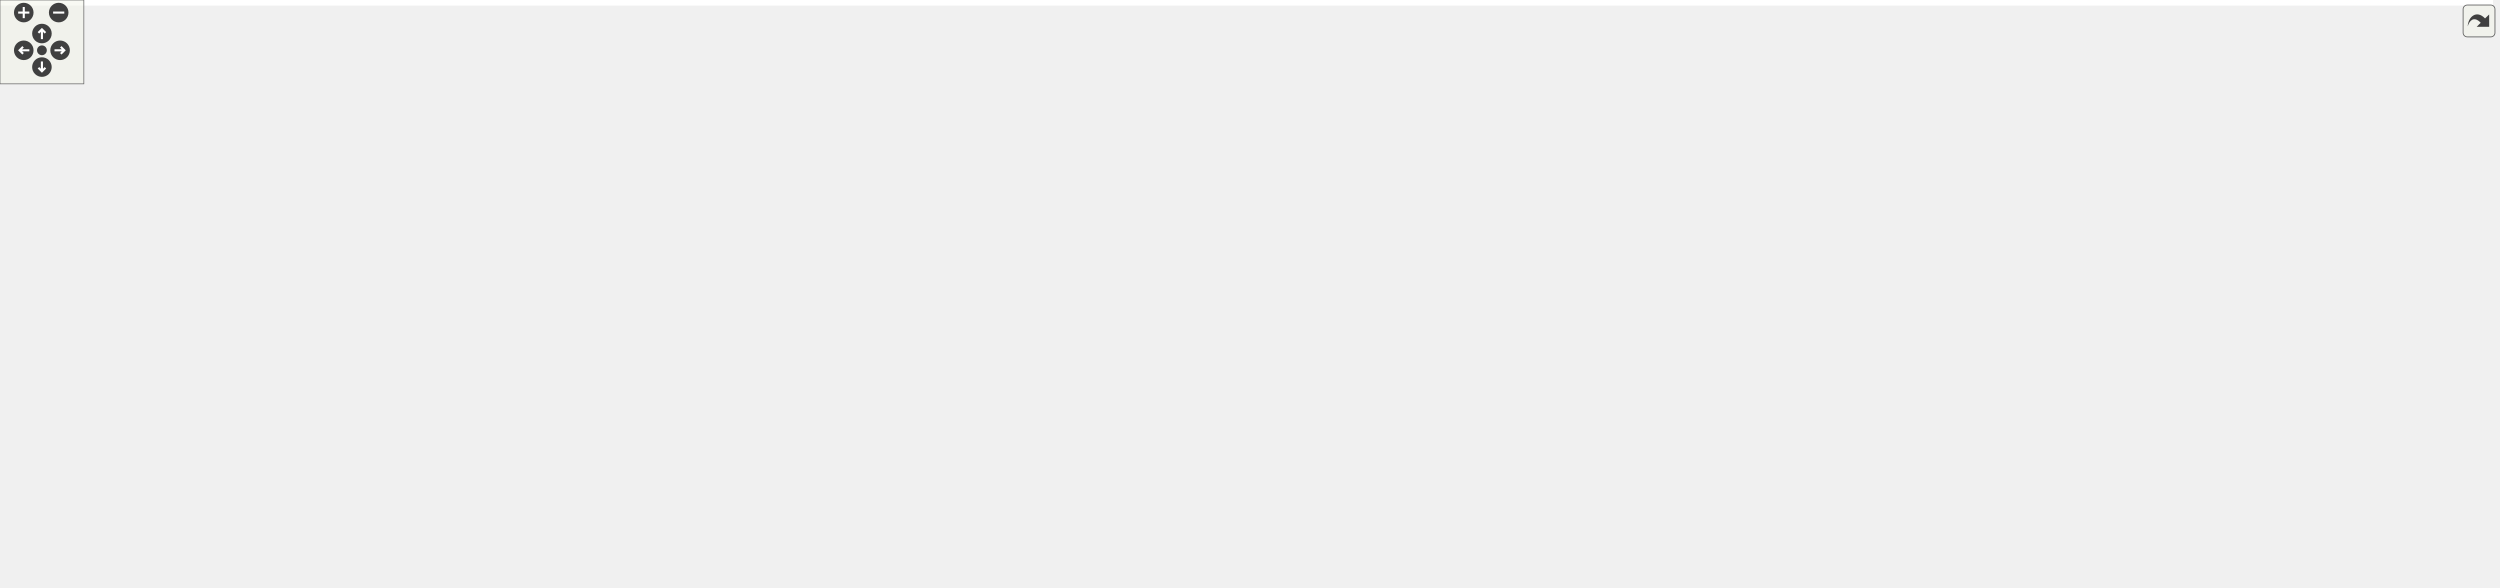
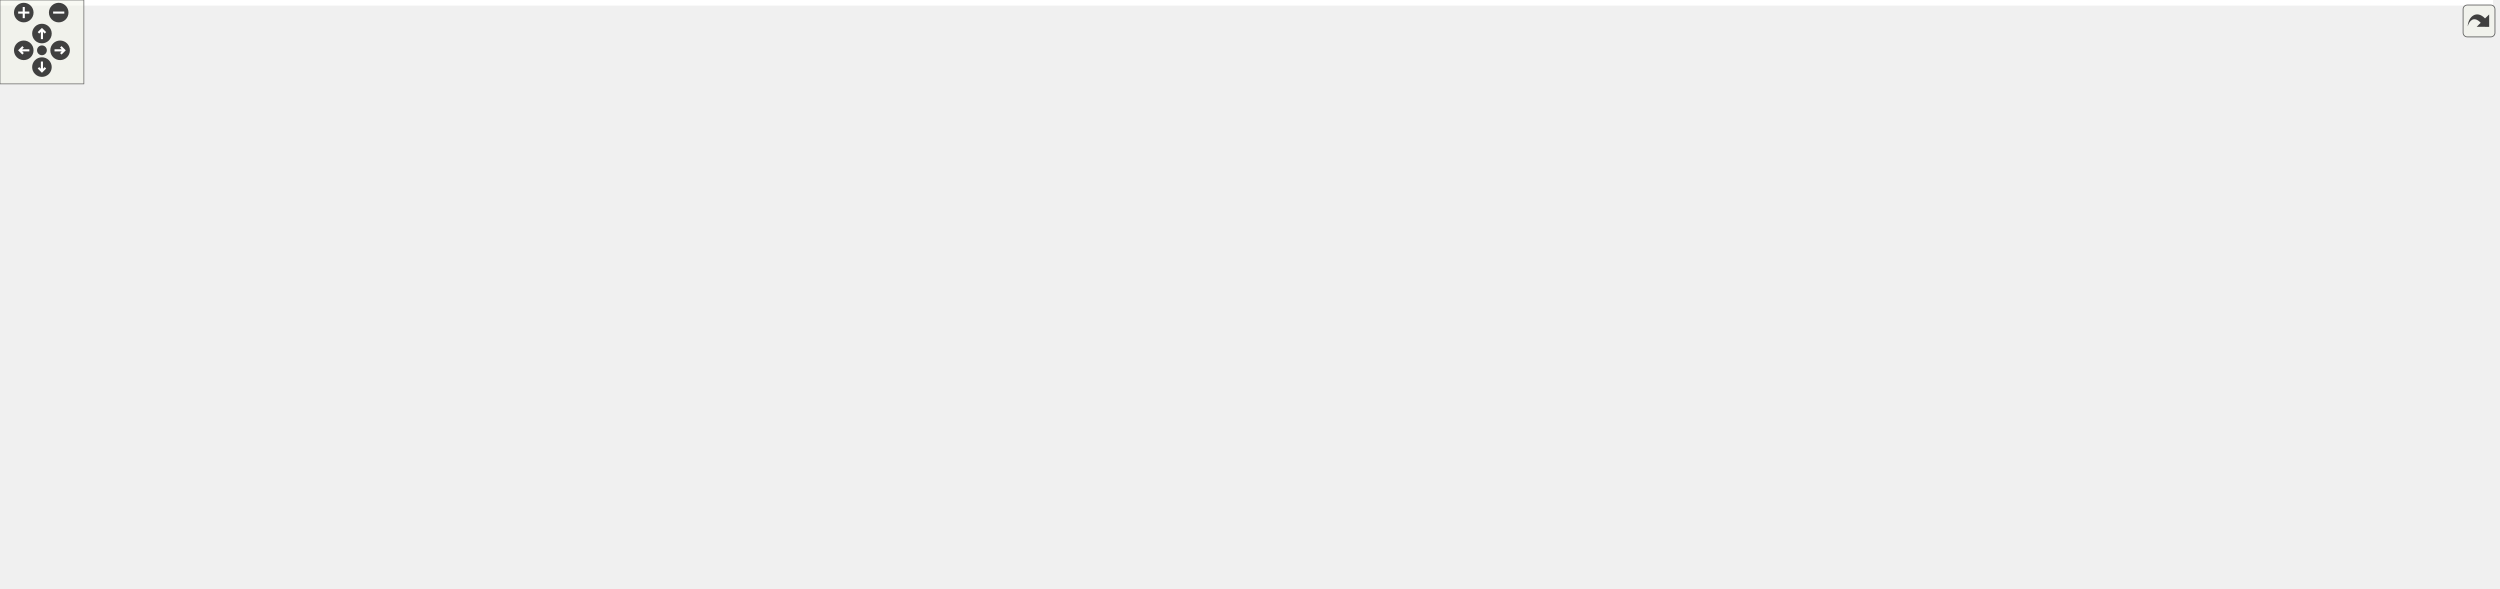
<svg xmlns="http://www.w3.org/2000/svg" xmlns:xlink="http://www.w3.org/1999/xlink" id="main" version="1.1" xml:space="preserve">
  <style type="text/css">
.edge:hover path { stroke: red; }
.edge:hover polygon { stroke: red; fill: red; }
</style>
  <defs>
    <circle id="rim" cx="0" cy="0" r="7" />
    <circle id="rim2" cx="0" cy="0" r="3.5" />
    <g id="zoomPlus">
      <use xlink:href="#rim" fill="#404040">
        <set attributeName="fill" to="#808080" begin="zoomplus.mouseover" end="zoomplus.mouseout" />
      </use>
      <path d="M-4,0h8M0,-4v8" fill="none" stroke="white" stroke-width="1.5" pointer-events="none" />
    </g>
    <g id="zoomMin">
      <use xlink:href="#rim" fill="#404040">
        <set attributeName="fill" to="#808080" begin="zoomminus.mouseover" end="zoomminus.mouseout" />
      </use>
      <path d="M-4,0h8" fill="none" stroke="white" stroke-width="1.5" pointer-events="none" />
    </g>
    <g id="dirArrow">
      <path fill="none" stroke="white" stroke-width="1.5" d="M0,-3.0v7 M-2.5,-0.5L0,-3.0L2.5,-0.5" />
    </g>
    <g id="resetDef">
      <use xlink:href="#rim2" fill="#404040">
        <set attributeName="fill" to="#808080" begin="reset.mouseover" end="reset.mouseout" />
      </use>
    </g>
  </defs>
  <svg id="graph" class="graph">
    <g id="viewport">
-       <polygon fill="white" stroke="transparent" points="-4,4 -4,-360 1784,-360 1784,4 -4,4" />
+       <polygon fill="white" stroke="transparent" points="-4,4 -4,-360 1783.5,-360 1783.5,4 -4,4" />
      <g id="node1" class="node">
        <g id="a_node1">
          <a xlink:title="This file declares the class EventIDs that contains unique IDs for many events wxMaxima needs.">
            <polygon fill="#bfbfbf" stroke="black" points="848,-336.5 848,-355.5 934,-355.5 934,-336.5 848,-336.5" />
            <text text-anchor="middle" x="891" y="-343.5" font-family="Helvetica,sans-Serif" font-size="10.00">src/EventIDs.h</text>
          </a>
        </g>
      </g>
      <g id="node2" class="node">
        <g id="a_node2">
          <a xlink:href="EventIDs_8cpp.html" target="_top" xlink:title="This file defines the class EventIDs that contains unique IDs for many events wxMaxima needs.">
            <polygon fill="white" stroke="black" points="0,-280.5 0,-299.5 98,-299.5 98,-280.5 0,-280.5" />
            <text text-anchor="middle" x="49" y="-287.5" font-family="Helvetica,sans-Serif" font-size="10.00">src/EventIDs.cpp</text>
          </a>
        </g>
      </g>
      <g id="edge1" class="edge">
        <path fill="none" stroke="midnightblue" d="M837.75,-343.72C710.9,-340.28 380.96,-329.05 107,-300 104.06,-299.69 101.04,-299.33 98,-298.94" />
        <polygon fill="midnightblue" stroke="midnightblue" points="837.87,-347.22 847.96,-343.99 838.06,-340.22 837.87,-347.22" />
      </g>
      <g id="node3" class="node">
        <g id="a_node3">
          <a xlink:href="DrawSidebar_8h.html" target="_top" xlink:title="This file declares the class StatSidebar, that provides some statistics buttons.">
            <polygon fill="white" stroke="black" points="991.5,-280.5 991.5,-299.5 1140.5,-299.5 1140.5,-280.5 991.5,-280.5" />
            <text text-anchor="middle" x="1066" y="-287.5" font-family="Helvetica,sans-Serif" font-size="10.00">src/sidebars/DrawSidebar.h</text>
          </a>
        </g>
      </g>
      <g id="edge2" class="edge">
        <path fill="none" stroke="midnightblue" d="M928.47,-333.44C961.47,-323.26 1008.76,-308.66 1038.4,-299.52" />
        <polygon fill="midnightblue" stroke="midnightblue" points="927.25,-330.15 918.73,-336.44 929.32,-336.84 927.25,-330.15" />
      </g>
      <g id="node5" class="node">
        <g id="a_node5">
          <a xlink:href="wxMaximaFrame_8h.html" target="_top" xlink:title="This file declares the class wxMaximaFrame.">
            <polygon fill="white" stroke="black" points="893,-168.5 893,-187.5 1021,-187.5 1021,-168.5 893,-168.5" />
            <text text-anchor="middle" x="957" y="-175.5" font-family="Helvetica,sans-Serif" font-size="10.00">src/wxMaximaFrame.h</text>
          </a>
        </g>
      </g>
      <g id="edge47" class="edge">
        <path fill="none" stroke="midnightblue" d="M944.32,-343.23C1012,-339.78 1123.22,-329.63 1150,-300 1172.68,-274.91 1175.09,-250.45 1154,-224 1137.51,-203.32 1072.13,-191.39 1021.16,-185.08" />
        <polygon fill="midnightblue" stroke="midnightblue" points="944.08,-339.74 934.26,-343.71 944.41,-346.73 944.08,-339.74" />
      </g>
      <g id="node16" class="node">
        <g id="a_node16">
          <a xlink:href="FormatSidebar_8h.html" target="_top" xlink:title="This file declares the class StatSidebar, that provides some statistics buttons.">
            <polygon fill="white" stroke="black" points="282,-280.5 282,-299.5 440,-299.5 440,-280.5 282,-280.5" />
            <text text-anchor="middle" x="361" y="-287.5" font-family="Helvetica,sans-Serif" font-size="10.00">src/sidebars/FormatSidebar.h</text>
          </a>
        </g>
      </g>
      <g id="edge20" class="edge">
        <path fill="none" stroke="midnightblue" d="M837.76,-339.59C754.72,-331.14 589.33,-314.32 449,-300 446.1,-299.7 443.14,-299.4 440.15,-299.1" />
        <polygon fill="midnightblue" stroke="midnightblue" points="837.41,-343.07 847.71,-340.6 838.12,-336.11 837.41,-343.07" />
      </g>
      <g id="node18" class="node">
        <g id="a_node18">
          <a xlink:href="GreekSidebar_8h.html" target="_top" xlink:title="This file declares the class wxMaximaFrame.">
            <polygon fill="white" stroke="black" points="658,-168.5 658,-187.5 810,-187.5 810,-168.5 658,-168.5" />
            <text text-anchor="middle" x="734" y="-175.5" font-family="Helvetica,sans-Serif" font-size="10.00">src/sidebars/GreekSidebar.h</text>
          </a>
        </g>
      </g>
      <g id="edge23" class="edge">
        <path fill="none" stroke="midnightblue" d="M837.44,-342.77C773.58,-338.85 672.48,-328.25 649,-300 615.85,-260.12 687.94,-207.84 719.82,-187.56" />
        <polygon fill="midnightblue" stroke="midnightblue" points="837.56,-346.28 847.74,-343.36 837.96,-339.29 837.56,-346.28" />
      </g>
      <g id="node19" class="node">
        <g id="a_node19">
          <a xlink:href="History_8cpp.html" target="_top" xlink:title="This file defines the class History.">
            <polygon fill="white" stroke="black" points="658,-280.5 658,-299.5 790,-299.5 790,-280.5 658,-280.5" />
            <text text-anchor="middle" x="724" y="-287.5" font-family="Helvetica,sans-Serif" font-size="10.00">src/sidebars/History.cpp</text>
          </a>
        </g>
      </g>
      <g id="edge26" class="edge">
        <path fill="none" stroke="midnightblue" d="M854.83,-333.3C823.36,-323.13 778.51,-308.62 750.34,-299.52" />
        <polygon fill="midnightblue" stroke="midnightblue" points="853.95,-336.7 864.54,-336.44 856.1,-330.04 853.95,-336.7" />
      </g>
      <g id="node20" class="node">
        <g id="a_node20">
          <a xlink:href="MathSidebar_8h.html" target="_top" xlink:title="This file declares the class wxMaximaFrame.">
            <polygon fill="white" stroke="black" points="116,-280.5 116,-299.5 264,-299.5 264,-280.5 116,-280.5" />
            <text text-anchor="middle" x="190" y="-287.5" font-family="Helvetica,sans-Serif" font-size="10.00">src/sidebars/MathSidebar.h</text>
          </a>
        </g>
      </g>
      <g id="edge27" class="edge">
        <path fill="none" stroke="midnightblue" d="M837.65,-341.75C730.53,-335.09 481.66,-318.9 273,-300 270.11,-299.74 267.17,-299.46 264.2,-299.18" />
        <polygon fill="midnightblue" stroke="midnightblue" points="837.68,-345.26 847.88,-342.39 838.11,-338.27 837.68,-345.26" />
      </g>
      <g id="node22" class="node">
        <g id="a_node22">
          <a xlink:href="StatSidebar_8h.html" target="_top" xlink:title="This file declares the class StatSidebar, that provides some statistics buttons.">
            <polygon fill="white" stroke="black" points="458.5,-280.5 458.5,-299.5 601.5,-299.5 601.5,-280.5 458.5,-280.5" />
            <text text-anchor="middle" x="530" y="-287.5" font-family="Helvetica,sans-Serif" font-size="10.00">src/sidebars/StatSidebar.h</text>
          </a>
        </g>
      </g>
      <g id="edge30" class="edge">
        <path fill="none" stroke="midnightblue" d="M837.87,-337.05C770.75,-327.01 655.73,-309.81 586.89,-299.51" />
        <polygon fill="midnightblue" stroke="midnightblue" points="837.41,-340.52 847.81,-338.54 838.44,-333.6 837.41,-340.52" />
      </g>
      <g id="node24" class="node">
        <g id="a_node24">
          <a xlink:href="SymbolsSidebar_8h.html" target="_top" xlink:title="This file declares the class wxMaximaFrame.">
            <polygon fill="white" stroke="black" points="808.5,-280.5 808.5,-299.5 973.5,-299.5 973.5,-280.5 808.5,-280.5" />
            <text text-anchor="middle" x="891" y="-287.5" font-family="Helvetica,sans-Serif" font-size="10.00">src/sidebars/SymbolsSidebar.h</text>
          </a>
        </g>
      </g>
      <g id="edge33" class="edge">
        <path fill="none" stroke="midnightblue" d="M891,-325.8C891,-316.91 891,-306.78 891,-299.75" />
        <polygon fill="midnightblue" stroke="midnightblue" points="887.5,-326.08 891,-336.08 894.5,-326.08 887.5,-326.08" />
      </g>
      <g id="node26" class="node">
        <g id="a_node26">
          <a xlink:href="TableOfContents_8cpp.html" target="_top" xlink:title="This file defines the class Structure.">
            <polygon fill="white" stroke="black" points="1196.5,-280.5 1196.5,-299.5 1375.5,-299.5 1375.5,-280.5 1196.5,-280.5" />
            <text text-anchor="middle" x="1286" y="-287.5" font-family="Helvetica,sans-Serif" font-size="10.00">src/sidebars/TableOfContents.cpp</text>
          </a>
        </g>
      </g>
      <g id="edge36" class="edge">
        <path fill="none" stroke="midnightblue" d="M944.31,-337.71C1016.89,-327.79 1146.58,-310.06 1223.61,-299.53" />
        <polygon fill="midnightblue" stroke="midnightblue" points="943.46,-334.3 934.02,-339.12 944.41,-341.23 943.46,-334.3" />
      </g>
      <g id="node27" class="node">
        <g id="a_node27">
-           <a xlink:href="VariablesPane_8h.html" target="_top" xlink:title="The file that contains the &quot;variables&quot; sidepane.">
-             <polygon fill="white" stroke="black" points="1432.5,-280.5 1432.5,-299.5 1587.5,-299.5 1587.5,-280.5 1432.5,-280.5" />
-             <text text-anchor="middle" x="1510" y="-287.5" font-family="Helvetica,sans-Serif" font-size="10.00">src/sidebars/VariablesPane.h</text>
+           <a xlink:href="UnicodeSidebar_8cpp.html" target="_top" xlink:title="This file defines the class UnicodeSidebar.">
+             <polygon fill="white" stroke="black" points="1394,-280.5 1394,-299.5 1568,-299.5 1568,-280.5 1394,-280.5" />
+             <text text-anchor="middle" x="1481" y="-287.5" font-family="Helvetica,sans-Serif" font-size="10.00">src/sidebars/UnicodeSidebar.cpp</text>
          </a>
        </g>
      </g>
      <g id="edge37" class="edge">
-         <path fill="none" stroke="midnightblue" d="M944.28,-340.67C1039.42,-332.89 1244.81,-315.87 1418,-300 1422.63,-299.58 1427.4,-299.13 1432.21,-298.68" />
-         <polygon fill="midnightblue" stroke="midnightblue" points="943.73,-337.2 934.05,-341.5 944.3,-344.18 943.73,-337.2" />
+         <path fill="none" stroke="midnightblue" d="M944.31,-340.19C1034.88,-332.01 1224.61,-314.82 1385,-300 1387.92,-299.73 1390.88,-299.46 1393.88,-299.18" />
+         <polygon fill="midnightblue" stroke="midnightblue" points="943.93,-336.71 934.29,-341.1 944.56,-343.68 943.93,-336.71" />
      </g>
      <g id="node28" class="node">
        <g id="a_node28">
+           <a xlink:href="VariablesPane_8h.html" target="_top" xlink:title="The file that contains the &quot;variables&quot; sidepane.">
+             <polygon fill="white" stroke="black" points="1624.5,-280.5 1624.5,-299.5 1779.5,-299.5 1779.5,-280.5 1624.5,-280.5" />
+             <text text-anchor="middle" x="1702" y="-287.5" font-family="Helvetica,sans-Serif" font-size="10.00">src/sidebars/VariablesPane.h</text>
+           </a>
+         </g>
+       </g>
+       <g id="edge38" class="edge">
+         <path fill="none" stroke="midnightblue" d="M944.74,-342.28C1064.35,-336.09 1361.61,-319.92 1610,-300 1614.64,-299.63 1619.41,-299.22 1624.22,-298.8" />
+         <polygon fill="midnightblue" stroke="midnightblue" points="944.2,-338.8 934.4,-342.81 944.56,-345.79 944.2,-338.8" />
+       </g>
+       <g id="node29" class="node">
+         <g id="a_node29">
          <a xlink:href="Worksheet_8h.html" target="_top" xlink:title="This file defines the class Worksheet.">
-             <polygon fill="white" stroke="black" points="1336.5,-224.5 1336.5,-243.5 1431.5,-243.5 1431.5,-224.5 1336.5,-224.5" />
-             <text text-anchor="middle" x="1384" y="-231.5" font-family="Helvetica,sans-Serif" font-size="10.00">src/Worksheet.h</text>
+             <polygon fill="white" stroke="black" points="1363.5,-224.5 1363.5,-243.5 1458.5,-243.5 1458.5,-224.5 1363.5,-224.5" />
+             <text text-anchor="middle" x="1411" y="-231.5" font-family="Helvetica,sans-Serif" font-size="10.00">src/Worksheet.h</text>
          </a>
        </g>
      </g>
      <g id="edge46" class="edge">
-         <path fill="none" stroke="midnightblue" d="M944.43,-344.11C1066.14,-341.53 1355.73,-332.06 1385,-300 1399,-284.66 1392.36,-257.79 1387.52,-243.89" />
-         <polygon fill="midnightblue" stroke="midnightblue" points="944.16,-340.62 934.23,-344.32 944.3,-347.61 944.16,-340.62" />
-       </g>
-       <g id="node31" class="node">
-         <g id="a_node31">
-           <a xlink:href="UnicodeSidebar_8cpp.html" target="_top" xlink:title="This file defines the class UnicodeSidebar.">
-             <polygon fill="white" stroke="black" points="1606,-280.5 1606,-299.5 1780,-299.5 1780,-280.5 1606,-280.5" />
-             <text text-anchor="middle" x="1693" y="-287.5" font-family="Helvetica,sans-Serif" font-size="10.00">src/sidebars/UnicodeSidebar.cpp</text>
-           </a>
-         </g>
-       </g>
-       <g id="edge45" class="edge">
-         <path fill="none" stroke="midnightblue" d="M944.19,-342.15C1061.9,-335.73 1353.35,-319.18 1597,-300 1599.92,-299.77 1602.89,-299.53 1605.89,-299.28" />
-         <polygon fill="midnightblue" stroke="midnightblue" points="943.81,-338.67 934.01,-342.71 944.19,-345.66 943.81,-338.67" />
+         <path fill="none" stroke="midnightblue" d="M944.42,-345.59C1098.27,-346.72 1534.08,-345.83 1577,-300 1614.61,-259.85 1519.96,-244.12 1458.59,-238.25" />
+         <polygon fill="midnightblue" stroke="midnightblue" points="944.3,-342.09 934.27,-345.51 944.25,-349.09 944.3,-342.09" />
      </g>
      <g id="node4" class="node">
        <g id="a_node4">
          <a xlink:href="DrawSidebar_8cpp.html" target="_top" xlink:title="This file defines the class StatSidebar.">
            <polygon fill="white" stroke="black" points="985,-224.5 985,-243.5 1145,-243.5 1145,-224.5 985,-224.5" />
            <text text-anchor="middle" x="1065" y="-231.5" font-family="Helvetica,sans-Serif" font-size="10.00">src/sidebars/DrawSidebar.cpp</text>
          </a>
        </g>
      </g>
      <g id="edge3" class="edge">
        <path fill="none" stroke="midnightblue" d="M1065.64,-269.8C1065.48,-260.91 1065.29,-250.78 1065.16,-243.75" />
        <polygon fill="midnightblue" stroke="midnightblue" points="1062.15,-270.15 1065.83,-280.08 1069.15,-270.02 1062.15,-270.15" />
      </g>
      <g id="edge4" class="edge">
        <path fill="none" stroke="midnightblue" d="M1025.39,-276.92C1007.98,-269.86 988.75,-259.27 976,-244 962.13,-227.4 958.38,-201.08 957.37,-187.59" />
        <polygon fill="midnightblue" stroke="midnightblue" points="1024.23,-280.22 1034.82,-280.48 1026.7,-273.67 1024.23,-280.22" />
      </g>
      <g id="node6" class="node">
        <g id="a_node6">
          <a xlink:href="AutocompletePopup_8cpp.html" target="_top" xlink:title="This file defines the class AutocompletePopup.">
            <polygon fill="white" stroke="black" points="1095,-112.5 1095,-131.5 1247,-131.5 1247,-112.5 1095,-112.5" />
            <text text-anchor="middle" x="1171" y="-119.5" font-family="Helvetica,sans-Serif" font-size="10.00">src/AutocompletePopup.cpp</text>
          </a>
        </g>
      </g>
      <g id="edge5" class="edge">
        <path fill="none" stroke="midnightblue" d="M1000.76,-165.96C1041.17,-155.76 1100.37,-140.82 1137.25,-131.52" />
        <polygon fill="midnightblue" stroke="midnightblue" points="999.75,-162.6 990.91,-168.44 1001.46,-169.39 999.75,-162.6" />
      </g>
      <g id="node7" class="node">
        <g id="a_node7">
          <a xlink:href="EditorCell_8cpp.html" target="_top" xlink:title="This file defines the class EditorCell.">
            <polygon fill="white" stroke="black" points="848.5,-56.5 848.5,-75.5 975.5,-75.5 975.5,-56.5 848.5,-56.5" />
            <text text-anchor="middle" x="912" y="-63.5" font-family="Helvetica,sans-Serif" font-size="10.00">src/cells/EditorCell.cpp</text>
          </a>
        </g>
      </g>
      <g id="edge6" class="edge">
        <path fill="none" stroke="midnightblue" d="M948.8,-159.11C945.1,-150.9 940.73,-141 937,-132 928.76,-112.12 919.89,-88.46 915.25,-75.89" />
        <polygon fill="midnightblue" stroke="midnightblue" points="945.71,-160.77 953.03,-168.43 952.08,-157.88 945.71,-160.77" />
      </g>
      <g id="node8" class="node">
        <g id="a_node8">
          <a xlink:href="main_8h.html" target="_top" xlink:title="This file declares the class wxMaxima that contains most of the program's logic.">
            <polygon fill="white" stroke="black" points="994,-56.5 994,-75.5 1062,-75.5 1062,-56.5 994,-56.5" />
            <text text-anchor="middle" x="1028" y="-63.5" font-family="Helvetica,sans-Serif" font-size="10.00">src/main.h</text>
          </a>
        </g>
      </g>
      <g id="edge7" class="edge">
        <path fill="none" stroke="midnightblue" d="M957.69,-158.14C958.96,-144.44 962.32,-125.93 971,-112 981,-95.95 998.85,-83.26 1011.92,-75.5" />
        <polygon fill="midnightblue" stroke="midnightblue" points="954.19,-158.11 957.05,-168.32 961.17,-158.56 954.19,-158.11" />
      </g>
      <g id="node12" class="node">
        <g id="a_node12">
          <a xlink:href="GreekSidebar_8cpp.html" target="_top" xlink:title="This file defines the class GreekSidebar.">
            <polygon fill="white" stroke="black" points="720,-112.5 720,-131.5 884,-131.5 884,-112.5 720,-112.5" />
            <text text-anchor="middle" x="802" y="-119.5" font-family="Helvetica,sans-Serif" font-size="10.00">src/sidebars/GreekSidebar.cpp</text>
          </a>
        </g>
      </g>
      <g id="edge11" class="edge">
        <path fill="none" stroke="midnightblue" d="M922.67,-165.04C893.5,-154.88 852.36,-140.55 826.45,-131.52" />
        <polygon fill="midnightblue" stroke="midnightblue" points="921.84,-168.46 932.44,-168.44 924.15,-161.85 921.84,-168.46" />
      </g>
      <g id="node13" class="node">
        <g id="a_node13">
          <a xlink:href="wxMaxima_8h.html" target="_top" xlink:title="This file declares the class wxMaxima that contains most of the program's logic.">
            <polygon fill="white" stroke="black" points="979.5,-112.5 979.5,-131.5 1076.5,-131.5 1076.5,-112.5 979.5,-112.5" />
            <text text-anchor="middle" x="1028" y="-119.5" font-family="Helvetica,sans-Serif" font-size="10.00">src/wxMaxima.h</text>
          </a>
        </g>
      </g>
      <g id="edge12" class="edge">
        <path fill="none" stroke="midnightblue" d="M976.59,-162.1C989.37,-152.38 1005.61,-140.03 1016.39,-131.83" />
        <polygon fill="midnightblue" stroke="midnightblue" points="974.25,-159.48 968.41,-168.32 978.49,-165.06 974.25,-159.48" />
      </g>
      <g id="node14" class="node">
        <g id="a_node14">
          <a xlink:href="Worksheet_8cpp.html" target="_top" xlink:title="This file defines the class Worksheet.">
            <polygon fill="white" stroke="black" points="1156,-56.5 1156,-75.5 1262,-75.5 1262,-56.5 1156,-56.5" />
            <text text-anchor="middle" x="1209" y="-63.5" font-family="Helvetica,sans-Serif" font-size="10.00">src/Worksheet.cpp</text>
          </a>
        </g>
      </g>
      <g id="edge18" class="edge">
        <path fill="none" stroke="midnightblue" d="M1031.62,-176.46C1110.57,-174.12 1227.61,-164.98 1256,-132 1272.44,-112.9 1242.14,-88.31 1222.97,-75.55" />
        <polygon fill="midnightblue" stroke="midnightblue" points="1031.13,-172.97 1021.23,-176.74 1031.32,-179.97 1031.13,-172.97" />
      </g>
      <g id="node15" class="node">
        <g id="a_node15">
          <a xlink:href="wxMaximaFrame_8cpp.html" target="_top" xlink:title="This file defines the class wxMaximaFrame.">
            <polygon fill="white" stroke="black" points="560.5,-112.5 560.5,-131.5 699.5,-131.5 699.5,-112.5 560.5,-112.5" />
            <text text-anchor="middle" x="630" y="-119.5" font-family="Helvetica,sans-Serif" font-size="10.00">src/wxMaximaFrame.cpp</text>
          </a>
        </g>
      </g>
      <g id="edge19" class="edge">
        <path fill="none" stroke="midnightblue" d="M895.18,-166.79C833.39,-156.59 739.47,-141.08 681.57,-131.52" />
        <polygon fill="midnightblue" stroke="midnightblue" points="894.75,-170.27 905.19,-168.44 895.89,-163.36 894.75,-170.27" />
      </g>
      <g id="node9" class="node">
        <g id="a_node9">
          <a xlink:href="main_8cpp.html" target="_top" xlink:title="The file that defines the starting point of the program.">
            <polygon fill="white" stroke="black" points="1050.5,-0.5 1050.5,-19.5 1129.5,-19.5 1129.5,-0.5 1050.5,-0.5" />
            <text text-anchor="middle" x="1090" y="-7.5" font-family="Helvetica,sans-Serif" font-size="10.00">src/main.cpp</text>
          </a>
        </g>
      </g>
      <g id="edge8" class="edge">
        <path fill="none" stroke="midnightblue" d="M1045.75,-49.54C1056.81,-39.91 1070.63,-27.87 1079.86,-19.83" />
        <polygon fill="midnightblue" stroke="midnightblue" points="1043.2,-47.12 1037.96,-56.32 1047.8,-52.4 1043.2,-47.12" />
      </g>
      <g id="node10" class="node">
        <g id="a_node10">
          <a xlink:href="MaximaManual_8cpp.html" target="_top" xlink:title="This file defines the class MaximaManual.">
            <polygon fill="white" stroke="black" points="902,-0.5 902,-19.5 1032,-19.5 1032,-0.5 902,-0.5" />
            <text text-anchor="middle" x="967" y="-7.5" font-family="Helvetica,sans-Serif" font-size="10.00">src/MaximaManual.cpp</text>
          </a>
        </g>
      </g>
      <g id="edge9" class="edge">
        <path fill="none" stroke="midnightblue" d="M1010.53,-49.54C999.66,-39.91 986.06,-27.87 976.98,-19.83" />
        <polygon fill="midnightblue" stroke="midnightblue" points="1008.39,-52.32 1018.2,-56.32 1013.03,-47.07 1008.39,-52.32" />
      </g>
      <g id="node11" class="node">
        <g id="a_node11">
          <a xlink:href="wxMaxima_8cpp.html" target="_top" xlink:title="This file defines the contents of the class wxMaxima that contains most of the program's logic.">
            <polygon fill="white" stroke="black" points="1148,-0.5 1148,-19.5 1256,-19.5 1256,-0.5 1148,-0.5" />
            <text text-anchor="middle" x="1202" y="-7.5" font-family="Helvetica,sans-Serif" font-size="10.00">src/wxMaxima.cpp</text>
          </a>
        </g>
      </g>
      <g id="edge10" class="edge">
        <path fill="none" stroke="midnightblue" d="M1065.26,-53.44C1098.07,-43.26 1145.08,-28.66 1174.56,-19.52" />
        <polygon fill="midnightblue" stroke="midnightblue" points="1064.08,-50.14 1055.57,-56.44 1066.16,-56.82 1064.08,-50.14" />
      </g>
      <g id="edge13" class="edge">
        <path fill="none" stroke="midnightblue" d="M1000.28,-108.1C978.61,-98.01 949.1,-84.27 930.29,-75.52" />
        <polygon fill="midnightblue" stroke="midnightblue" points="999.08,-111.4 1009.62,-112.44 1002.03,-105.05 999.08,-111.4" />
      </g>
      <g id="edge14" class="edge">
        <path fill="none" stroke="midnightblue" d="M1028,-101.8C1028,-92.91 1028,-82.78 1028,-75.75" />
        <polygon fill="midnightblue" stroke="midnightblue" points="1024.5,-102.08 1028,-112.08 1031.5,-102.08 1024.5,-102.08" />
      </g>
      <g id="edge15" class="edge">
        <path fill="none" stroke="midnightblue" d="M1046.41,-105.54C1054.96,-97.51 1064.61,-87.06 1071,-76 1081.7,-57.47 1086.79,-32.43 1088.84,-19.51" />
        <polygon fill="midnightblue" stroke="midnightblue" points="1043.81,-103.17 1038.7,-112.45 1048.48,-108.38 1043.81,-103.17" />
      </g>
      <g id="edge17" class="edge">
        <path fill="none" stroke="midnightblue" d="M1050.13,-107.01C1086.66,-83.92 1158.48,-38.51 1188.41,-19.59" />
        <polygon fill="midnightblue" stroke="midnightblue" points="1048.24,-104.07 1041.65,-112.37 1051.98,-109.98 1048.24,-104.07" />
      </g>
      <g id="edge16" class="edge">
        <path fill="none" stroke="midnightblue" d="M1066.32,-109.57C1100.46,-99.38 1149.66,-84.7 1180.45,-75.52" />
        <polygon fill="midnightblue" stroke="midnightblue" points="1065.26,-106.23 1056.68,-112.44 1067.26,-112.94 1065.26,-106.23" />
      </g>
      <g id="edge22" class="edge">
        <path fill="none" stroke="midnightblue" d="M307.95,-277.91C270.78,-267.64 231.02,-250 251,-224 288.45,-175.27 461.5,-145.05 560.32,-131.46" />
        <polygon fill="midnightblue" stroke="midnightblue" points="307.25,-281.35 317.81,-280.49 309.02,-274.57 307.25,-281.35" />
      </g>
      <g id="node17" class="node">
        <g id="a_node17">
          <a xlink:href="FormatSidebar_8cpp.html" target="_top" xlink:title="This file defines the class FormatSidebar.">
            <polygon fill="white" stroke="black" points="260.5,-224.5 260.5,-243.5 429.5,-243.5 429.5,-224.5 260.5,-224.5" />
            <text text-anchor="middle" x="345" y="-231.5" font-family="Helvetica,sans-Serif" font-size="10.00">src/sidebars/FormatSidebar.cpp</text>
          </a>
        </g>
      </g>
      <g id="edge21" class="edge">
        <path fill="none" stroke="midnightblue" d="M355.49,-270.4C352.81,-261.36 349.72,-250.94 347.59,-243.75" />
        <polygon fill="midnightblue" stroke="midnightblue" points="352.16,-271.49 358.36,-280.08 358.87,-269.5 352.16,-271.49" />
      </g>
      <g id="edge24" class="edge">
        <path fill="none" stroke="midnightblue" d="M752.76,-162.1C765,-152.38 780.56,-140.03 790.88,-131.83" />
        <polygon fill="midnightblue" stroke="midnightblue" points="750.58,-159.36 744.93,-168.32 754.93,-164.85 750.58,-159.36" />
      </g>
      <g id="edge25" class="edge">
        <path fill="none" stroke="midnightblue" d="M708.17,-163.59C688.94,-153.61 663.26,-140.27 646.67,-131.65" />
        <polygon fill="midnightblue" stroke="midnightblue" points="706.8,-166.82 717.29,-168.32 710.03,-160.61 706.8,-166.82" />
      </g>
      <g id="edge29" class="edge">
        <path fill="none" stroke="midnightblue" d="M200.33,-271.86C218.13,-244.16 257.46,-190.41 307,-168 350.91,-148.14 479.27,-134.79 560.34,-128.08" />
        <polygon fill="midnightblue" stroke="midnightblue" points="197.28,-270.14 194.96,-280.48 203.22,-273.84 197.28,-270.14" />
      </g>
      <g id="node21" class="node">
        <g id="a_node21">
          <a xlink:href="MathSidebar_8cpp.html" target="_top" xlink:title="This file defines the class SymbolsSidebar.">
            <polygon fill="white" stroke="black" points="8.5,-224.5 8.5,-243.5 167.5,-243.5 167.5,-224.5 8.5,-224.5" />
            <text text-anchor="middle" x="88" y="-231.5" font-family="Helvetica,sans-Serif" font-size="10.00">src/sidebars/MathSidebar.cpp</text>
          </a>
        </g>
      </g>
      <g id="edge28" class="edge">
        <path fill="none" stroke="midnightblue" d="M164.67,-275.59C145.81,-265.61 120.62,-252.27 104.35,-243.65" />
        <polygon fill="midnightblue" stroke="midnightblue" points="163.14,-278.74 173.61,-280.32 166.41,-272.55 163.14,-278.74" />
      </g>
      <g id="edge32" class="edge">
        <path fill="none" stroke="midnightblue" d="M568,-276.44C583.7,-269.35 600.62,-258.85 611,-244 635.84,-208.44 633.16,-152.72 631.04,-131.55" />
        <polygon fill="midnightblue" stroke="midnightblue" points="566.33,-273.35 558.45,-280.43 569.03,-279.81 566.33,-273.35" />
      </g>
      <g id="node23" class="node">
        <g id="a_node23">
          <a xlink:href="StatSidebar_8cpp.html" target="_top" xlink:title="This file defines the class StatSidebar.">
            <polygon fill="white" stroke="black" points="448,-224.5 448,-243.5 602,-243.5 602,-224.5 448,-224.5" />
            <text text-anchor="middle" x="525" y="-231.5" font-family="Helvetica,sans-Serif" font-size="10.00">src/sidebars/StatSidebar.cpp</text>
          </a>
        </g>
      </g>
      <g id="edge31" class="edge">
        <path fill="none" stroke="midnightblue" d="M528.25,-270.1C527.42,-261.14 526.47,-250.86 525.81,-243.75" />
        <polygon fill="midnightblue" stroke="midnightblue" points="524.77,-270.45 529.17,-280.08 531.74,-269.8 524.77,-270.45" />
      </g>
      <g id="edge35" class="edge">
        <path fill="none" stroke="midnightblue" d="M806.78,-278.6C761.93,-269.53 720.42,-253.08 744,-224 762.51,-201.17 837.12,-189.47 892.85,-183.81" />
        <polygon fill="midnightblue" stroke="midnightblue" points="806.2,-282.06 816.68,-280.48 807.51,-275.18 806.2,-282.06" />
      </g>
      <g id="node25" class="node">
        <g id="a_node25">
          <a xlink:href="SymbolsSidebar_8cpp.html" target="_top" xlink:title="This file defines the class SymbolsSidebar.">
            <polygon fill="white" stroke="black" points="753,-224.5 753,-243.5 929,-243.5 929,-224.5 753,-224.5" />
            <text text-anchor="middle" x="841" y="-231.5" font-family="Helvetica,sans-Serif" font-size="10.00">src/sidebars/SymbolsSidebar.cpp</text>
          </a>
        </g>
      </g>
      <g id="edge34" class="edge">
        <path fill="none" stroke="midnightblue" d="M875.92,-272.72C867.11,-263.2 856.33,-251.56 849.1,-243.75" />
        <polygon fill="midnightblue" stroke="midnightblue" points="873.38,-275.12 882.74,-280.08 878.52,-270.37 873.38,-275.12" />
      </g>
-       <g id="edge38" class="edge">
-         <path fill="none" stroke="midnightblue" d="M1480.84,-276.5C1457.22,-266.38 1424.57,-252.39 1403.87,-243.52" />
-         <polygon fill="midnightblue" stroke="midnightblue" points="1479.46,-279.72 1490.03,-280.44 1482.22,-273.29 1479.46,-279.72" />
+       <g id="edge39" class="edge">
+         <path fill="none" stroke="midnightblue" d="M1645.96,-278.6C1590.96,-268.4 1508.1,-253.02 1456.89,-243.52" />
+         <polygon fill="midnightblue" stroke="midnightblue" points="1645.42,-282.06 1655.89,-280.44 1646.7,-275.18 1645.42,-282.06" />
+       </g>
+       <g id="edge45" class="edge">
+         <path fill="none" stroke="midnightblue" d="M1353.27,-226.13C1268.2,-216.01 1109.69,-197.16 1021.11,-186.62" />
+         <polygon fill="midnightblue" stroke="midnightblue" points="1352.93,-229.62 1363.27,-227.32 1353.76,-222.67 1352.93,-229.62" />
      </g>
      <g id="edge44" class="edge">
-         <path fill="none" stroke="midnightblue" d="M1325.93,-225.66C1246.3,-215.59 1103.7,-197.55 1021.05,-187.1" />
-         <polygon fill="midnightblue" stroke="midnightblue" points="1325.9,-229.18 1336.26,-226.96 1326.78,-222.24 1325.9,-229.18" />
-       </g>
-       <g id="edge43" class="edge">
-         <path fill="none" stroke="midnightblue" d="M1370.44,-216.31C1350.29,-191.99 1310.64,-146.04 1272,-112 1256.06,-97.96 1235.8,-84.11 1222.62,-75.56" />
-         <polygon fill="midnightblue" stroke="midnightblue" points="1367.89,-218.72 1376.94,-224.22 1373.3,-214.27 1367.89,-218.72" />
-       </g>
-       <g id="node29" class="node">
-         <g id="a_node29">
+         <path fill="none" stroke="midnightblue" d="M1394.44,-217.66C1368.83,-194.15 1317.77,-148.13 1272,-112 1255.12,-98.67 1234.73,-84.43 1221.81,-75.62" />
+         <polygon fill="midnightblue" stroke="midnightblue" points="1392.1,-220.26 1401.83,-224.47 1396.84,-215.12 1392.1,-220.26" />
+       </g>
+       <g id="node30" class="node">
+         <g id="a_node30">
          <a xlink:href="ConfigDialogue_8h.html" target="_top" xlink:title="The configuration dialog.">
            <polygon fill="white" stroke="black" points="1280.5,-56.5 1280.5,-75.5 1435.5,-75.5 1435.5,-56.5 1280.5,-56.5" />
            <text text-anchor="middle" x="1358" y="-63.5" font-family="Helvetica,sans-Serif" font-size="10.00">src/dialogs/ConfigDialogue.h</text>
          </a>
        </g>
      </g>
-       <g id="edge39" class="edge">
-         <path fill="none" stroke="midnightblue" d="M1381.01,-213.93C1375.37,-177.92 1363.36,-101.23 1359.34,-75.57" />
-         <polygon fill="midnightblue" stroke="midnightblue" points="1377.6,-214.74 1382.6,-224.08 1384.51,-213.65 1377.6,-214.74" />
-       </g>
-       <g id="node30" class="node">
-         <g id="a_node30">
+       <g id="edge40" class="edge">
+         <path fill="none" stroke="midnightblue" d="M1396.1,-216.65C1389.55,-208.57 1382.36,-198.36 1378,-188 1361.32,-148.36 1358.51,-95.94 1358.07,-75.59" />
+         <polygon fill="midnightblue" stroke="midnightblue" points="1393.64,-219.15 1402.8,-224.47 1398.96,-214.6 1393.64,-219.15" />
+       </g>
+       <g id="node31" class="node">
+         <g id="a_node31">
          <a xlink:href="Printout_8cpp.html" target="_top" xlink:title="This file defines the class MathPrintOut.">
            <polygon fill="white" stroke="black" points="1386.5,-168.5 1386.5,-187.5 1541.5,-187.5 1541.5,-168.5 1386.5,-168.5" />
            <text text-anchor="middle" x="1464" y="-175.5" font-family="Helvetica,sans-Serif" font-size="10.00">src/graphical_io/Printout.cpp</text>
          </a>
        </g>
      </g>
-       <g id="edge42" class="edge">
-         <path fill="none" stroke="midnightblue" d="M1405.3,-218.62C1419.92,-208.76 1438.83,-195.99 1451.18,-187.65" />
-         <polygon fill="midnightblue" stroke="midnightblue" points="1403.18,-215.83 1396.85,-224.32 1407.1,-221.63 1403.18,-215.83" />
-       </g>
-       <g id="edge40" class="edge">
+       <g id="edge43" class="edge">
+         <path fill="none" stroke="midnightblue" d="M1426.98,-216.72C1436.32,-207.2 1447.75,-195.56 1455.41,-187.75" />
+         <polygon fill="midnightblue" stroke="midnightblue" points="1424.26,-214.49 1419.75,-224.08 1429.25,-219.4 1424.26,-214.49" />
+       </g>
+       <g id="edge41" class="edge">
        <path fill="none" stroke="midnightblue" d="M1305.58,-54.44C1253.97,-44.04 1176.31,-28.39 1129.65,-18.99" />
        <polygon fill="midnightblue" stroke="midnightblue" points="1305.04,-57.9 1315.53,-56.44 1306.42,-51.04 1305.04,-57.9" />
      </g>
-       <g id="edge41" class="edge">
+       <g id="edge42" class="edge">
        <path fill="none" stroke="midnightblue" d="M1323.83,-53.17C1294.46,-43 1252.8,-28.59 1226.6,-19.52" />
        <polygon fill="midnightblue" stroke="midnightblue" points="1322.69,-56.48 1333.28,-56.44 1324.98,-49.86 1322.69,-56.48" />
      </g>
    </g>
  </svg>
  <g id="navigator" transform="translate(0 0)" fill="#404254">
    <rect fill="#f2f5e9" fill-opacity="0.5" stroke="#606060" stroke-width=".5" x="0" y="0" width="60" height="60" />
    <use id="zoomplus" xlink:href="#zoomPlus" x="17" y="9" />
    <use id="zoomminus" xlink:href="#zoomMin" x="42" y="9" />
    <use id="reset" xlink:href="#resetDef" x="30" y="36" />
    <g id="arrowUp" xlink:href="#dirArrow" transform="translate(30 24)">
      <use xlink:href="#rim" fill="#404040">
        <set attributeName="fill" to="#808080" begin="arrowUp.mouseover" end="arrowUp.mouseout" />
      </use>
      <path fill="none" stroke="white" stroke-width="1.5" d="M0,-3.0v7 M-2.5,-0.5L0,-3.0L2.5,-0.5" />
    </g>
    <g id="arrowRight" xlink:href="#dirArrow" transform="rotate(90) translate(36 -43)">
      <use xlink:href="#rim" fill="#404040">
        <set attributeName="fill" to="#808080" begin="arrowRight.mouseover" end="arrowRight.mouseout" />
      </use>
      <path fill="none" stroke="white" stroke-width="1.5" d="M0,-3.0v7 M-2.5,-0.5L0,-3.0L2.5,-0.5" />
    </g>
    <g id="arrowDown" xlink:href="#dirArrow" transform="rotate(180) translate(-30 -48)">
      <use xlink:href="#rim" fill="#404040">
        <set attributeName="fill" to="#808080" begin="arrowDown.mouseover" end="arrowDown.mouseout" />
      </use>
      <path fill="none" stroke="white" stroke-width="1.5" d="M0,-3.0v7 M-2.5,-0.5L0,-3.0L2.5,-0.5" />
    </g>
    <g id="arrowLeft" xlink:href="#dirArrow" transform="rotate(270) translate(-36 17)">
      <use xlink:href="#rim" fill="#404040">
        <set attributeName="fill" to="#808080" begin="arrowLeft.mouseover" end="arrowLeft.mouseout" />
      </use>
      <path fill="none" stroke="white" stroke-width="1.5" d="M0,-3.0v7 M-2.5,-0.5L0,-3.0L2.5,-0.5" />
    </g>
  </g>
  <svg viewBox="0 0 15 15" width="100%" height="30px" preserveAspectRatio="xMaxYMin meet">
    <g id="arrow_out" transform="scale(0.3 0.3)">
      <a xlink:href="EventIDs_8h__dep__incl_org.svg" target="_base">
        <rect id="button" ry="5" rx="5" y="6" x="6" height="38" width="38" fill="#f2f5e9" fill-opacity="0.5" stroke="#606060" stroke-width="1.0" />
        <path id="arrow" d="M 11.5,31.437 C 11.94,20.098 22.043,11.323 32.159,21.979 L 37.069,17.246 C 37.069,17.246 37.088,32 37.088,32 L 22.16,31.978 C 22.16,31.978 26.998,27.14 26.998,27.14 C 18.529,18.264 13.292,25.23 11.5,31.437 z" style="fill:#404040;" />
      </a>
    </g>
  </svg>
</svg>
